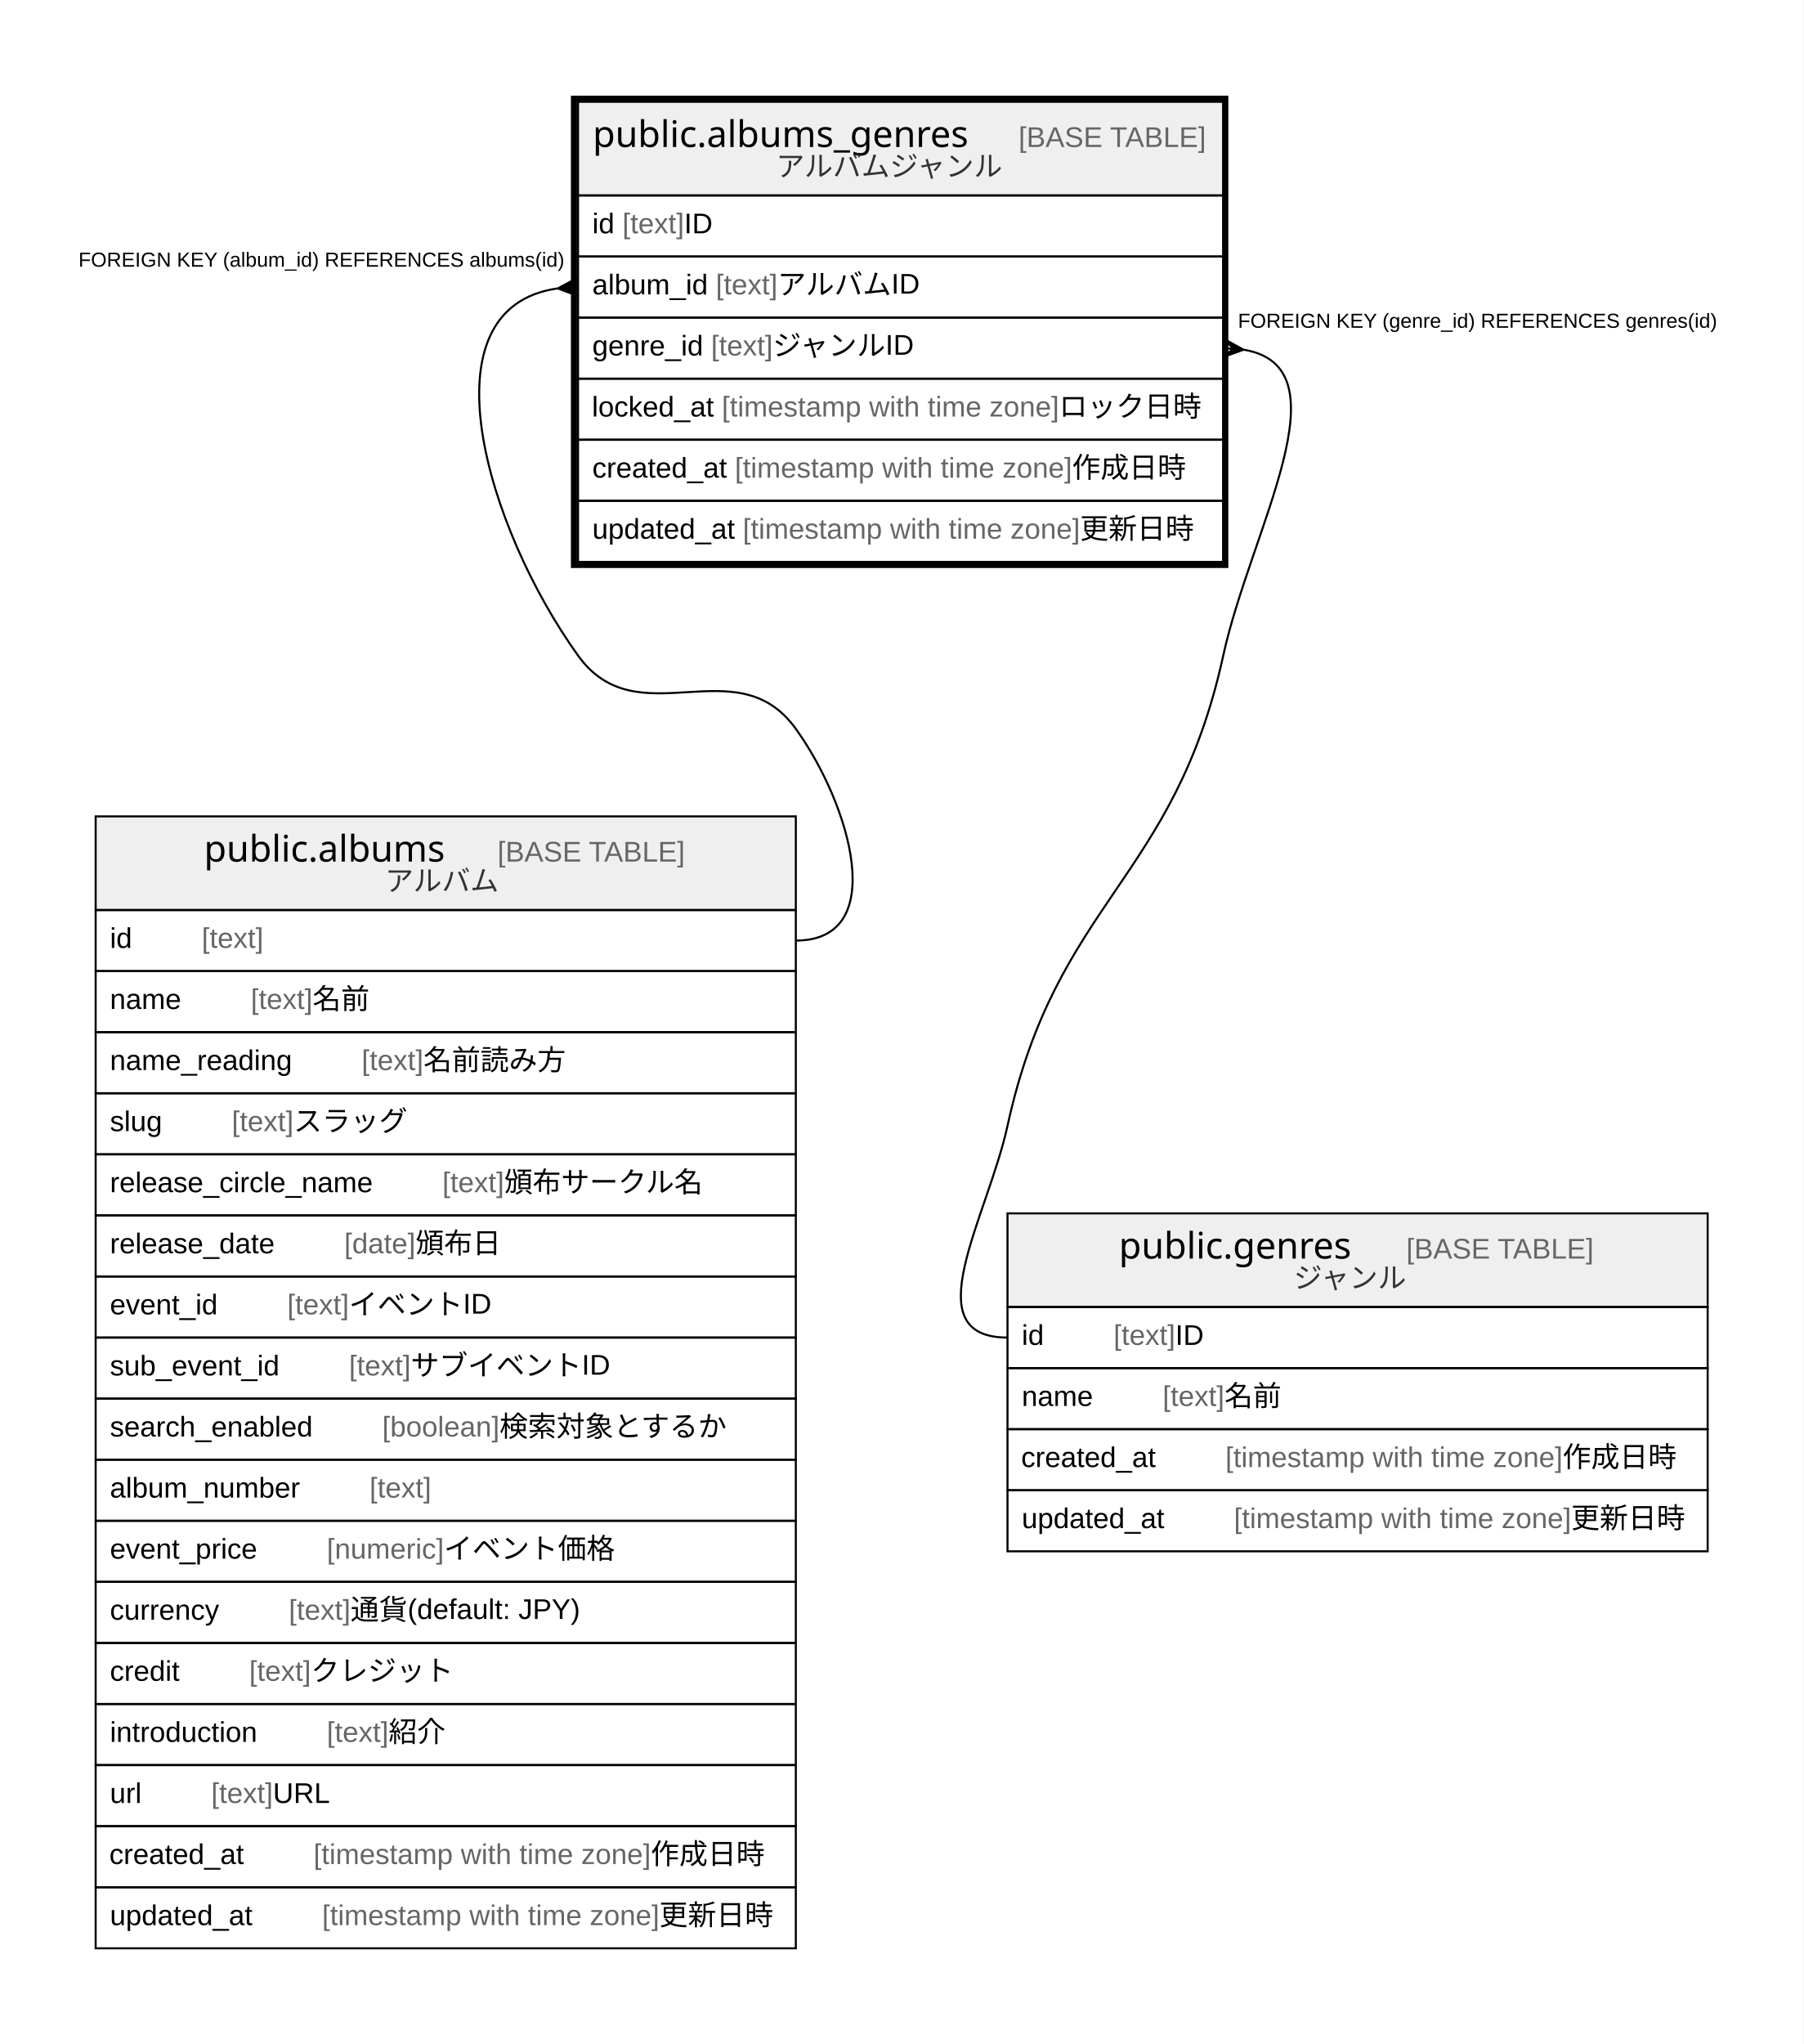
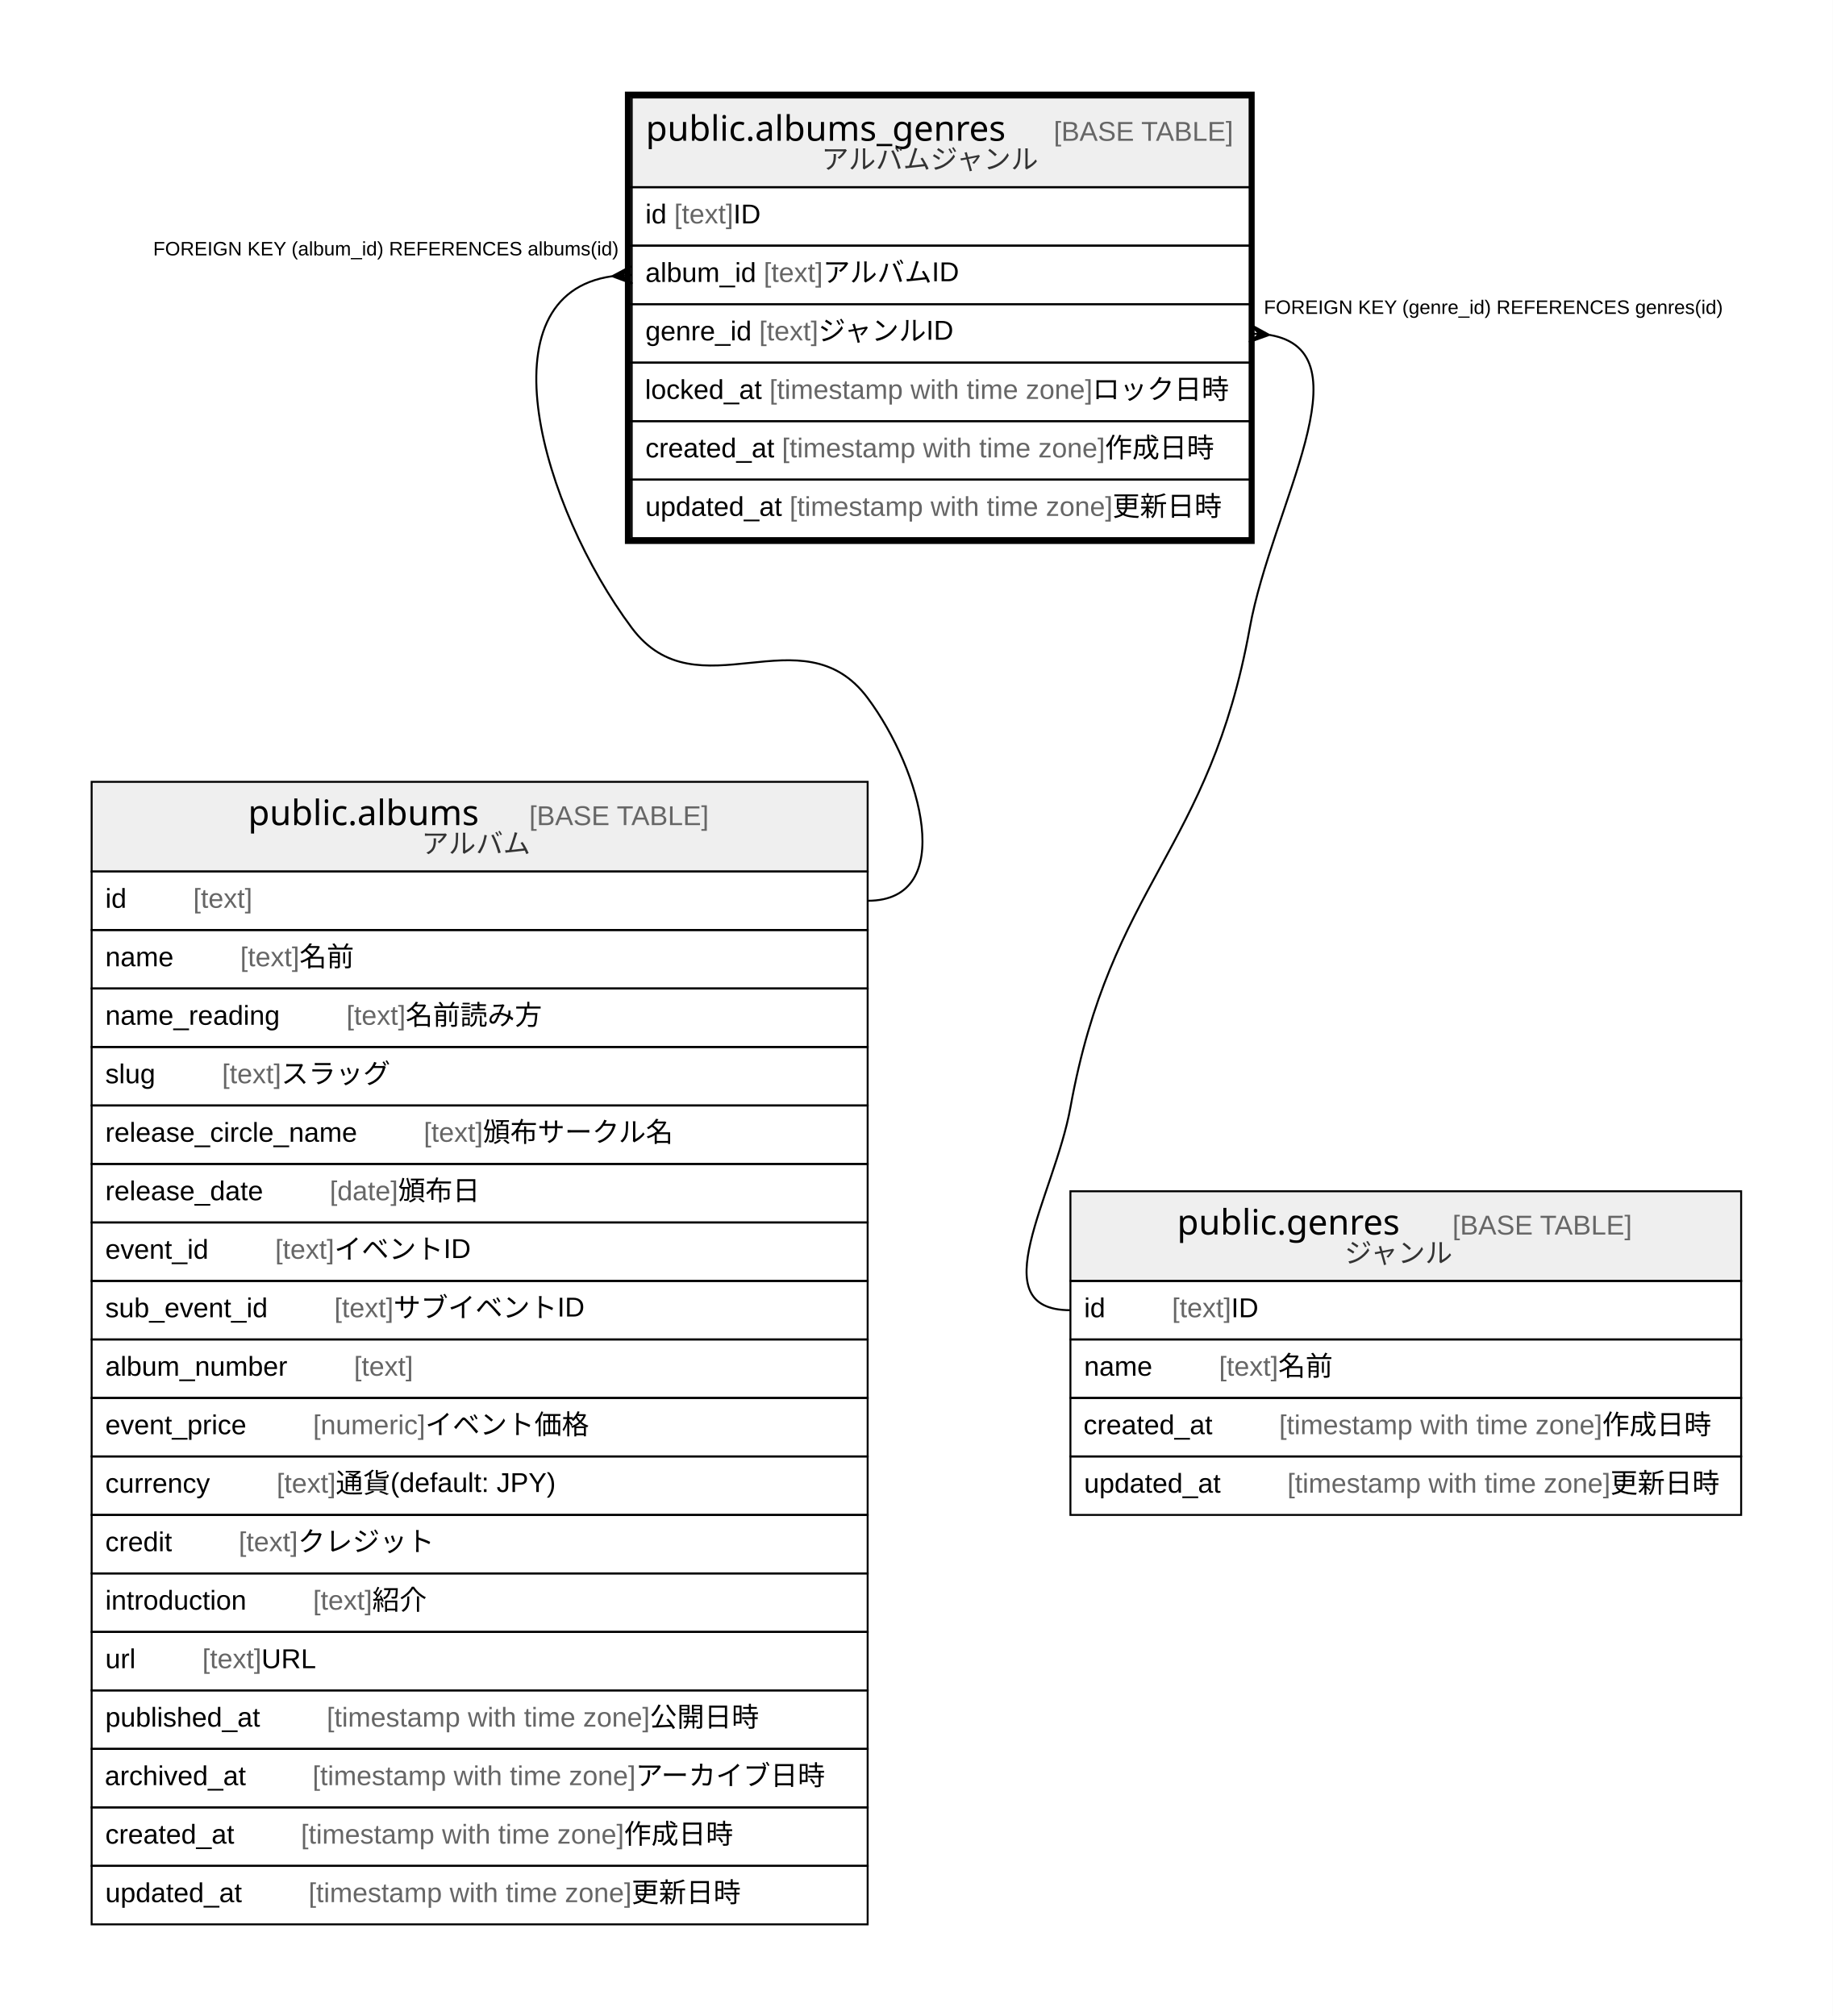
- <svg xmlns="http://www.w3.org/2000/svg" width="886pt" height="1004pt" viewBox="0.00 0.00 886.00 1004.00">
-   <g id="graph0" class="graph" transform="scale(1 1) rotate(0) translate(4 1000)">
-     <polygon fill="#ffffff" stroke="transparent" points="-4,4 -4,-1000 882,-1000 882,4 -4,4" />
+ <svg xmlns="http://www.w3.org/2000/svg" width="940pt" height="1034pt" viewBox="0.00 0.00 940.00 1034.00">
+   <g id="graph0" class="graph" transform="scale(1 1) rotate(0) translate(4 1030)">
+     <polygon fill="#ffffff" stroke="transparent" points="-4,4 -4,-1030 936,-1030 936,4 -4,4" />
    <g id="node1" class="node">
-       <polygon fill="#efefef" stroke="transparent" points="280,-904 280,-950 597,-950 597,-904 280,-904" />
-       <polygon fill="none" stroke="#000000" points="280,-904 280,-950 597,-950 597,-904 280,-904" />
-       <text text-anchor="start" x="287.197" y="-927.8" font-family="Arial Bold" font-size="18.00" fill="#000000">public.albums_genres</text>
-       <text text-anchor="start" x="462.235" y="-927.8" font-family="Arial" font-size="14.00" fill="#000000">    </text>
-       <text text-anchor="start" x="496.44" y="-927.8" font-family="Arial" font-size="14.00" fill="#666666">[BASE TABLE]</text>
-       <text text-anchor="start" x="377.323" y="-913.4" font-family="Arial" font-size="14.00" fill="#333333">アルバムジャンル</text>
-       <polygon fill="none" stroke="#000000" points="280,-874 280,-904 597,-904 597,-874 280,-874" />
-       <text text-anchor="start" x="287" y="-885.4" font-family="Arial" font-size="14.00" fill="#000000">id </text>
-       <text text-anchor="start" x="301.78" y="-885.4" font-family="Arial" font-size="14.00" fill="#666666">[text]</text>
-       <text text-anchor="start" x="332.125" y="-885.4" font-family="Arial" font-size="14.00" fill="#000000"> ID</text>
-       <polygon fill="none" stroke="#000000" points="280,-844 280,-874 597,-874 597,-844 280,-844" />
-       <text text-anchor="start" x="287" y="-855.4" font-family="Arial" font-size="14.00" fill="#000000">album_id </text>
-       <text text-anchor="start" x="347.677" y="-855.4" font-family="Arial" font-size="14.00" fill="#666666">[text]</text>
-       <text text-anchor="start" x="378.022" y="-855.4" font-family="Arial" font-size="14.00" fill="#000000"> アルバムID</text>
-       <polygon fill="none" stroke="#000000" points="280,-814 280,-844 597,-844 597,-814 280,-814" />
-       <text text-anchor="start" x="287" y="-825.4" font-family="Arial" font-size="14.00" fill="#000000">genre_id </text>
-       <text text-anchor="start" x="345.353" y="-825.4" font-family="Arial" font-size="14.00" fill="#666666">[text]</text>
-       <text text-anchor="start" x="375.698" y="-825.4" font-family="Arial" font-size="14.00" fill="#000000"> ジャンルID</text>
-       <polygon fill="none" stroke="#000000" points="280,-784 280,-814 597,-814 597,-784 280,-784" />
-       <text text-anchor="start" x="286.815" y="-795.4" font-family="Arial" font-size="14.00" fill="#000000">locked_at </text>
-       <text text-anchor="start" x="350.616" y="-795.4" font-family="Arial" font-size="14.00" fill="#666666">[timestamp with time zone]</text>
-       <text text-anchor="start" x="516.3" y="-795.4" font-family="Arial" font-size="14.00" fill="#000000"> ロック日時</text>
-       <polygon fill="none" stroke="#000000" points="280,-754 280,-784 597,-784 597,-754 280,-754" />
-       <text text-anchor="start" x="287" y="-765.4" font-family="Arial" font-size="14.00" fill="#000000">created_at </text>
-       <text text-anchor="start" x="357.028" y="-765.4" font-family="Arial" font-size="14.00" fill="#666666">[timestamp with time zone]</text>
-       <text text-anchor="start" x="522.712" y="-765.4" font-family="Arial" font-size="14.00" fill="#000000"> 作成日時</text>
-       <polygon fill="none" stroke="#000000" points="280,-724 280,-754 597,-754 597,-724 280,-724" />
-       <text text-anchor="start" x="287" y="-735.4" font-family="Arial" font-size="14.00" fill="#000000">updated_at </text>
-       <text text-anchor="start" x="360.933" y="-735.4" font-family="Arial" font-size="14.00" fill="#666666">[timestamp with time zone]</text>
-       <text text-anchor="start" x="526.617" y="-735.4" font-family="Arial" font-size="14.00" fill="#000000"> 更新日時</text>
-       <polygon fill="none" stroke="#000000" stroke-width="3" points="278,-722.5 278,-951.5 598,-951.5 598,-722.5 278,-722.5" />
+       <polygon fill="#efefef" stroke="transparent" points="320,-934 320,-980 637,-980 637,-934 320,-934" />
+       <polygon fill="none" stroke="#000000" points="320,-934 320,-980 637,-980 637,-934 320,-934" />
+       <text text-anchor="start" x="327.197" y="-957.8" font-family="Arial Bold" font-size="18.00" fill="#000000">public.albums_genres</text>
+       <text text-anchor="start" x="502.235" y="-957.8" font-family="Arial" font-size="14.00" fill="#000000">    </text>
+       <text text-anchor="start" x="536.439" y="-957.8" font-family="Arial" font-size="14.00" fill="#666666">[BASE TABLE]</text>
+       <text text-anchor="start" x="417.323" y="-943.4" font-family="Arial" font-size="14.00" fill="#333333">アルバムジャンル</text>
+       <polygon fill="none" stroke="#000000" points="320,-904 320,-934 637,-934 637,-904 320,-904" />
+       <text text-anchor="start" x="327" y="-915.4" font-family="Arial" font-size="14.00" fill="#000000">id </text>
+       <text text-anchor="start" x="341.78" y="-915.4" font-family="Arial" font-size="14.00" fill="#666666">[text]</text>
+       <text text-anchor="start" x="372.125" y="-915.4" font-family="Arial" font-size="14.00" fill="#000000"> ID</text>
+       <polygon fill="none" stroke="#000000" points="320,-874 320,-904 637,-904 637,-874 320,-874" />
+       <text text-anchor="start" x="327" y="-885.4" font-family="Arial" font-size="14.00" fill="#000000">album_id </text>
+       <text text-anchor="start" x="387.677" y="-885.4" font-family="Arial" font-size="14.00" fill="#666666">[text]</text>
+       <text text-anchor="start" x="418.022" y="-885.4" font-family="Arial" font-size="14.00" fill="#000000"> アルバムID</text>
+       <polygon fill="none" stroke="#000000" points="320,-844 320,-874 637,-874 637,-844 320,-844" />
+       <text text-anchor="start" x="327" y="-855.4" font-family="Arial" font-size="14.00" fill="#000000">genre_id </text>
+       <text text-anchor="start" x="385.353" y="-855.4" font-family="Arial" font-size="14.00" fill="#666666">[text]</text>
+       <text text-anchor="start" x="415.698" y="-855.4" font-family="Arial" font-size="14.00" fill="#000000"> ジャンルID</text>
+       <polygon fill="none" stroke="#000000" points="320,-814 320,-844 637,-844 637,-814 320,-814" />
+       <text text-anchor="start" x="326.815" y="-825.4" font-family="Arial" font-size="14.00" fill="#000000">locked_at </text>
+       <text text-anchor="start" x="390.616" y="-825.4" font-family="Arial" font-size="14.00" fill="#666666">[timestamp with time zone]</text>
+       <text text-anchor="start" x="556.3" y="-825.4" font-family="Arial" font-size="14.00" fill="#000000"> ロック日時</text>
+       <polygon fill="none" stroke="#000000" points="320,-784 320,-814 637,-814 637,-784 320,-784" />
+       <text text-anchor="start" x="327" y="-795.4" font-family="Arial" font-size="14.00" fill="#000000">created_at </text>
+       <text text-anchor="start" x="397.028" y="-795.4" font-family="Arial" font-size="14.00" fill="#666666">[timestamp with time zone]</text>
+       <text text-anchor="start" x="562.712" y="-795.4" font-family="Arial" font-size="14.00" fill="#000000"> 作成日時</text>
+       <polygon fill="none" stroke="#000000" points="320,-754 320,-784 637,-784 637,-754 320,-754" />
+       <text text-anchor="start" x="327" y="-765.4" font-family="Arial" font-size="14.00" fill="#000000">updated_at </text>
+       <text text-anchor="start" x="400.933" y="-765.4" font-family="Arial" font-size="14.00" fill="#666666">[timestamp with time zone]</text>
+       <text text-anchor="start" x="566.617" y="-765.4" font-family="Arial" font-size="14.00" fill="#000000"> 更新日時</text>
+       <polygon fill="none" stroke="#000000" stroke-width="3" points="318,-752.5 318,-981.5 638,-981.5 638,-752.5 318,-752.5" />
    </g>
    <g id="node2" class="node">
-       <polygon fill="#efefef" stroke="transparent" points="43,-553 43,-599 387,-599 387,-553 43,-553" />
-       <polygon fill="none" stroke="#000000" points="43,-553 43,-599 387,-599 387,-553 43,-553" />
-       <text text-anchor="start" x="96.209" y="-576.8" font-family="Arial Bold" font-size="18.00" fill="#000000">public.albums</text>
-       <text text-anchor="start" x="206.223" y="-576.8" font-family="Arial" font-size="14.00" fill="#000000">    </text>
-       <text text-anchor="start" x="240.428" y="-576.8" font-family="Arial" font-size="14.00" fill="#666666">[BASE TABLE]</text>
-       <text text-anchor="start" x="185.188" y="-562.4" font-family="Arial" font-size="14.00" fill="#333333">アルバム</text>
-       <polygon fill="none" stroke="#000000" points="43,-523 43,-553 387,-553 387,-523 43,-523" />
-       <text text-anchor="start" x="50" y="-534.4" font-family="Arial" font-size="14.00" fill="#000000">id    </text>
-       <text text-anchor="start" x="95.094" y="-534.4" font-family="Arial" font-size="14.00" fill="#666666">[text]</text>
-       <polygon fill="none" stroke="#000000" points="43,-493 43,-523 387,-523 387,-493 43,-493" />
-       <text text-anchor="start" x="50" y="-504.4" font-family="Arial" font-size="14.00" fill="#000000">name    </text>
-       <text text-anchor="start" x="119.213" y="-504.4" font-family="Arial" font-size="14.00" fill="#666666">[text]</text>
-       <text text-anchor="start" x="149.558" y="-504.4" font-family="Arial" font-size="14.00" fill="#000000"> 名前</text>
-       <polygon fill="none" stroke="#000000" points="43,-463 43,-493 387,-493 387,-463 43,-463" />
-       <text text-anchor="start" x="50" y="-474.4" font-family="Arial" font-size="14.00" fill="#000000">name_reading    </text>
-       <text text-anchor="start" x="173.676" y="-474.4" font-family="Arial" font-size="14.00" fill="#666666">[text]</text>
-       <text text-anchor="start" x="204.021" y="-474.4" font-family="Arial" font-size="14.00" fill="#000000"> 名前読み方</text>
-       <polygon fill="none" stroke="#000000" points="43,-433 43,-463 387,-463 387,-433 43,-433" />
-       <text text-anchor="start" x="50" y="-444.4" font-family="Arial" font-size="14.00" fill="#000000">slug    </text>
-       <text text-anchor="start" x="109.877" y="-444.4" font-family="Arial" font-size="14.00" fill="#666666">[text]</text>
-       <text text-anchor="start" x="140.222" y="-444.4" font-family="Arial" font-size="14.00" fill="#000000"> スラッグ</text>
-       <polygon fill="none" stroke="#000000" points="43,-403 43,-433 387,-433 387,-403 43,-403" />
-       <text text-anchor="start" x="50" y="-414.4" font-family="Arial" font-size="14.00" fill="#000000">release_circle_name    </text>
-       <text text-anchor="start" x="213.332" y="-414.4" font-family="Arial" font-size="14.00" fill="#666666">[text]</text>
-       <text text-anchor="start" x="243.677" y="-414.4" font-family="Arial" font-size="14.00" fill="#000000"> 頒布サークル名</text>
-       <polygon fill="none" stroke="#000000" points="43,-373 43,-403 387,-403 387,-373 43,-373" />
-       <text text-anchor="start" x="50" y="-384.4" font-family="Arial" font-size="14.00" fill="#000000">release_date    </text>
-       <text text-anchor="start" x="165.123" y="-384.4" font-family="Arial" font-size="14.00" fill="#666666">[date]</text>
-       <text text-anchor="start" x="200.143" y="-384.4" font-family="Arial" font-size="14.00" fill="#000000"> 頒布日</text>
-       <polygon fill="none" stroke="#000000" points="43,-343 43,-373 387,-373 387,-343 43,-343" />
-       <text text-anchor="start" x="50" y="-354.4" font-family="Arial" font-size="14.00" fill="#000000">event_id    </text>
-       <text text-anchor="start" x="137.115" y="-354.4" font-family="Arial" font-size="14.00" fill="#666666">[text]</text>
-       <text text-anchor="start" x="167.46" y="-354.4" font-family="Arial" font-size="14.00" fill="#000000"> イベントID</text>
-       <polygon fill="none" stroke="#000000" points="43,-313 43,-343 387,-343 387,-313 43,-313" />
-       <text text-anchor="start" x="50" y="-324.4" font-family="Arial" font-size="14.00" fill="#000000">sub_event_id    </text>
-       <text text-anchor="start" x="167.463" y="-324.4" font-family="Arial" font-size="14.00" fill="#666666">[text]</text>
-       <text text-anchor="start" x="197.808" y="-324.4" font-family="Arial" font-size="14.00" fill="#000000"> サブイベントID</text>
-       <polygon fill="none" stroke="#000000" points="43,-283 43,-313 387,-313 387,-283 43,-283" />
-       <text text-anchor="start" x="50" y="-294.4" font-family="Arial" font-size="14.00" fill="#000000">search_enabled    </text>
-       <text text-anchor="start" x="183.798" y="-294.4" font-family="Arial" font-size="14.00" fill="#666666">[boolean]</text>
-       <text text-anchor="start" x="241.381" y="-294.4" font-family="Arial" font-size="14.00" fill="#000000"> 検索対象とするか</text>
-       <polygon fill="none" stroke="#000000" points="43,-253 43,-283 387,-283 387,-253 43,-253" />
-       <text text-anchor="start" x="50" y="-264.4" font-family="Arial" font-size="14.00" fill="#000000">album_number    </text>
-       <text text-anchor="start" x="177.554" y="-264.4" font-family="Arial" font-size="14.00" fill="#666666">[text]</text>
-       <polygon fill="none" stroke="#000000" points="43,-223 43,-253 387,-253 387,-223 43,-223" />
-       <text text-anchor="start" x="50" y="-234.4" font-family="Arial" font-size="14.00" fill="#000000">event_price    </text>
-       <text text-anchor="start" x="156.558" y="-234.4" font-family="Arial" font-size="14.00" fill="#666666">[numeric]</text>
-       <text text-anchor="start" x="214.115" y="-234.4" font-family="Arial" font-size="14.00" fill="#000000"> イベント価格</text>
-       <polygon fill="none" stroke="#000000" points="43,-193 43,-223 387,-223 387,-193 43,-193" />
-       <text text-anchor="start" x="50" y="-204.4" font-family="Arial" font-size="14.00" fill="#000000">currency    </text>
-       <text text-anchor="start" x="137.874" y="-204.4" font-family="Arial" font-size="14.00" fill="#666666">[text]</text>
-       <text text-anchor="start" x="168.219" y="-204.4" font-family="Arial" font-size="14.00" fill="#000000"> 通貨(default: JPY)</text>
-       <polygon fill="none" stroke="#000000" points="43,-163 43,-193 387,-193 387,-163 43,-163" />
-       <text text-anchor="start" x="50" y="-174.4" font-family="Arial" font-size="14.00" fill="#000000">credit    </text>
-       <text text-anchor="start" x="118.428" y="-174.4" font-family="Arial" font-size="14.00" fill="#666666">[text]</text>
-       <text text-anchor="start" x="148.773" y="-174.4" font-family="Arial" font-size="14.00" fill="#000000"> クレジット</text>
-       <polygon fill="none" stroke="#000000" points="43,-133 43,-163 387,-163 387,-133 43,-133" />
-       <text text-anchor="start" x="50" y="-144.4" font-family="Arial" font-size="14.00" fill="#000000">introduction    </text>
-       <text text-anchor="start" x="156.555" y="-144.4" font-family="Arial" font-size="14.00" fill="#666666">[text]</text>
-       <text text-anchor="start" x="186.9" y="-144.4" font-family="Arial" font-size="14.00" fill="#000000"> 紹介</text>
-       <polygon fill="none" stroke="#000000" points="43,-103 43,-133 387,-133 387,-103 43,-103" />
-       <text text-anchor="start" x="50" y="-114.4" font-family="Arial" font-size="14.00" fill="#000000">url    </text>
-       <text text-anchor="start" x="99.755" y="-114.4" font-family="Arial" font-size="14.00" fill="#666666">[text]</text>
-       <text text-anchor="start" x="130.1" y="-114.4" font-family="Arial" font-size="14.00" fill="#000000"> URL</text>
-       <polygon fill="none" stroke="#000000" points="43,-73 43,-103 387,-103 387,-73 43,-73" />
-       <text text-anchor="start" x="49.697" y="-84.4" font-family="Arial" font-size="14.00" fill="#000000">created_at    </text>
-       <text text-anchor="start" x="150.039" y="-84.4" font-family="Arial" font-size="14.00" fill="#666666">[timestamp with time zone]</text>
-       <text text-anchor="start" x="315.724" y="-84.4" font-family="Arial" font-size="14.00" fill="#000000"> 作成日時</text>
-       <polygon fill="none" stroke="#000000" points="43,-43 43,-73 387,-73 387,-43 43,-43" />
+       <polygon fill="#efefef" stroke="transparent" points="43,-583 43,-629 441,-629 441,-583 43,-583" />
+       <polygon fill="none" stroke="#000000" points="43,-583 43,-629 441,-629 441,-583 43,-583" />
+       <text text-anchor="start" x="123.209" y="-606.8" font-family="Arial Bold" font-size="18.00" fill="#000000">public.albums</text>
+       <text text-anchor="start" x="233.223" y="-606.8" font-family="Arial" font-size="14.00" fill="#000000">    </text>
+       <text text-anchor="start" x="267.428" y="-606.8" font-family="Arial" font-size="14.00" fill="#666666">[BASE TABLE]</text>
+       <text text-anchor="start" x="212.188" y="-592.4" font-family="Arial" font-size="14.00" fill="#333333">アルバム</text>
+       <polygon fill="none" stroke="#000000" points="43,-553 43,-583 441,-583 441,-553 43,-553" />
+       <text text-anchor="start" x="50" y="-564.4" font-family="Arial" font-size="14.00" fill="#000000">id    </text>
+       <text text-anchor="start" x="95.094" y="-564.4" font-family="Arial" font-size="14.00" fill="#666666">[text]</text>
+       <polygon fill="none" stroke="#000000" points="43,-523 43,-553 441,-553 441,-523 43,-523" />
+       <text text-anchor="start" x="50" y="-534.4" font-family="Arial" font-size="14.00" fill="#000000">name    </text>
+       <text text-anchor="start" x="119.213" y="-534.4" font-family="Arial" font-size="14.00" fill="#666666">[text]</text>
+       <text text-anchor="start" x="149.558" y="-534.4" font-family="Arial" font-size="14.00" fill="#000000"> 名前</text>
+       <polygon fill="none" stroke="#000000" points="43,-493 43,-523 441,-523 441,-493 43,-493" />
+       <text text-anchor="start" x="50" y="-504.4" font-family="Arial" font-size="14.00" fill="#000000">name_reading    </text>
+       <text text-anchor="start" x="173.676" y="-504.4" font-family="Arial" font-size="14.00" fill="#666666">[text]</text>
+       <text text-anchor="start" x="204.021" y="-504.4" font-family="Arial" font-size="14.00" fill="#000000"> 名前読み方</text>
+       <polygon fill="none" stroke="#000000" points="43,-463 43,-493 441,-493 441,-463 43,-463" />
+       <text text-anchor="start" x="50" y="-474.4" font-family="Arial" font-size="14.00" fill="#000000">slug    </text>
+       <text text-anchor="start" x="109.877" y="-474.4" font-family="Arial" font-size="14.00" fill="#666666">[text]</text>
+       <text text-anchor="start" x="140.222" y="-474.4" font-family="Arial" font-size="14.00" fill="#000000"> スラッグ</text>
+       <polygon fill="none" stroke="#000000" points="43,-433 43,-463 441,-463 441,-433 43,-433" />
+       <text text-anchor="start" x="50" y="-444.4" font-family="Arial" font-size="14.00" fill="#000000">release_circle_name    </text>
+       <text text-anchor="start" x="213.332" y="-444.4" font-family="Arial" font-size="14.00" fill="#666666">[text]</text>
+       <text text-anchor="start" x="243.677" y="-444.4" font-family="Arial" font-size="14.00" fill="#000000"> 頒布サークル名</text>
+       <polygon fill="none" stroke="#000000" points="43,-403 43,-433 441,-433 441,-403 43,-403" />
+       <text text-anchor="start" x="50" y="-414.4" font-family="Arial" font-size="14.00" fill="#000000">release_date    </text>
+       <text text-anchor="start" x="165.123" y="-414.4" font-family="Arial" font-size="14.00" fill="#666666">[date]</text>
+       <text text-anchor="start" x="200.143" y="-414.4" font-family="Arial" font-size="14.00" fill="#000000"> 頒布日</text>
+       <polygon fill="none" stroke="#000000" points="43,-373 43,-403 441,-403 441,-373 43,-373" />
+       <text text-anchor="start" x="50" y="-384.4" font-family="Arial" font-size="14.00" fill="#000000">event_id    </text>
+       <text text-anchor="start" x="137.115" y="-384.4" font-family="Arial" font-size="14.00" fill="#666666">[text]</text>
+       <text text-anchor="start" x="167.46" y="-384.4" font-family="Arial" font-size="14.00" fill="#000000"> イベントID</text>
+       <polygon fill="none" stroke="#000000" points="43,-343 43,-373 441,-373 441,-343 43,-343" />
+       <text text-anchor="start" x="50" y="-354.4" font-family="Arial" font-size="14.00" fill="#000000">sub_event_id    </text>
+       <text text-anchor="start" x="167.463" y="-354.4" font-family="Arial" font-size="14.00" fill="#666666">[text]</text>
+       <text text-anchor="start" x="197.808" y="-354.4" font-family="Arial" font-size="14.00" fill="#000000"> サブイベントID</text>
+       <polygon fill="none" stroke="#000000" points="43,-313 43,-343 441,-343 441,-313 43,-313" />
+       <text text-anchor="start" x="50" y="-324.4" font-family="Arial" font-size="14.00" fill="#000000">album_number    </text>
+       <text text-anchor="start" x="177.554" y="-324.4" font-family="Arial" font-size="14.00" fill="#666666">[text]</text>
+       <polygon fill="none" stroke="#000000" points="43,-283 43,-313 441,-313 441,-283 43,-283" />
+       <text text-anchor="start" x="50" y="-294.4" font-family="Arial" font-size="14.00" fill="#000000">event_price    </text>
+       <text text-anchor="start" x="156.558" y="-294.4" font-family="Arial" font-size="14.00" fill="#666666">[numeric]</text>
+       <text text-anchor="start" x="214.115" y="-294.4" font-family="Arial" font-size="14.00" fill="#000000"> イベント価格</text>
+       <polygon fill="none" stroke="#000000" points="43,-253 43,-283 441,-283 441,-253 43,-253" />
+       <text text-anchor="start" x="50" y="-264.4" font-family="Arial" font-size="14.00" fill="#000000">currency    </text>
+       <text text-anchor="start" x="137.874" y="-264.4" font-family="Arial" font-size="14.00" fill="#666666">[text]</text>
+       <text text-anchor="start" x="168.219" y="-264.4" font-family="Arial" font-size="14.00" fill="#000000"> 通貨(default: JPY)</text>
+       <polygon fill="none" stroke="#000000" points="43,-223 43,-253 441,-253 441,-223 43,-223" />
+       <text text-anchor="start" x="50" y="-234.4" font-family="Arial" font-size="14.00" fill="#000000">credit    </text>
+       <text text-anchor="start" x="118.428" y="-234.4" font-family="Arial" font-size="14.00" fill="#666666">[text]</text>
+       <text text-anchor="start" x="148.773" y="-234.4" font-family="Arial" font-size="14.00" fill="#000000"> クレジット</text>
+       <polygon fill="none" stroke="#000000" points="43,-193 43,-223 441,-223 441,-193 43,-193" />
+       <text text-anchor="start" x="50" y="-204.4" font-family="Arial" font-size="14.00" fill="#000000">introduction    </text>
+       <text text-anchor="start" x="156.555" y="-204.4" font-family="Arial" font-size="14.00" fill="#666666">[text]</text>
+       <text text-anchor="start" x="186.9" y="-204.4" font-family="Arial" font-size="14.00" fill="#000000"> 紹介</text>
+       <polygon fill="none" stroke="#000000" points="43,-163 43,-193 441,-193 441,-163 43,-163" />
+       <text text-anchor="start" x="50" y="-174.4" font-family="Arial" font-size="14.00" fill="#000000">url    </text>
+       <text text-anchor="start" x="99.755" y="-174.4" font-family="Arial" font-size="14.00" fill="#666666">[text]</text>
+       <text text-anchor="start" x="130.1" y="-174.4" font-family="Arial" font-size="14.00" fill="#000000"> URL</text>
+       <polygon fill="none" stroke="#000000" points="43,-133 43,-163 441,-163 441,-133 43,-133" />
+       <text text-anchor="start" x="50" y="-144.4" font-family="Arial" font-size="14.00" fill="#000000">published_at    </text>
+       <text text-anchor="start" x="163.569" y="-144.4" font-family="Arial" font-size="14.00" fill="#666666">[timestamp with time zone]</text>
+       <text text-anchor="start" x="329.254" y="-144.4" font-family="Arial" font-size="14.00" fill="#000000"> 公開日時</text>
+       <polygon fill="none" stroke="#000000" points="43,-103 43,-133 441,-133 441,-103 43,-103" />
+       <text text-anchor="start" x="49.746" y="-114.4" font-family="Arial" font-size="14.00" fill="#000000">archived_at    </text>
+       <text text-anchor="start" x="156.305" y="-114.4" font-family="Arial" font-size="14.00" fill="#666666">[timestamp with time zone]</text>
+       <text text-anchor="start" x="321.989" y="-114.4" font-family="Arial" font-size="14.00" fill="#000000"> アーカイブ日時</text>
+       <polygon fill="none" stroke="#000000" points="43,-73 43,-103 441,-103 441,-73 43,-73" />
+       <text text-anchor="start" x="50" y="-84.4" font-family="Arial" font-size="14.00" fill="#000000">created_at    </text>
+       <text text-anchor="start" x="150.342" y="-84.4" font-family="Arial" font-size="14.00" fill="#666666">[timestamp with time zone]</text>
+       <text text-anchor="start" x="316.027" y="-84.4" font-family="Arial" font-size="14.00" fill="#000000"> 作成日時</text>
+       <polygon fill="none" stroke="#000000" points="43,-43 43,-73 441,-73 441,-43 43,-43" />
      <text text-anchor="start" x="50" y="-54.4" font-family="Arial" font-size="14.00" fill="#000000">updated_at    </text>
      <text text-anchor="start" x="154.247" y="-54.4" font-family="Arial" font-size="14.00" fill="#666666">[timestamp with time zone]</text>
      <text text-anchor="start" x="319.931" y="-54.4" font-family="Arial" font-size="14.00" fill="#000000"> 更新日時</text>
    </g>
    <g id="edge1" class="edge">
-       <path fill="none" stroke="#000000" d="M269.84,-858.315C202.592,-848.709 235.164,-740.391 280,-678 309.281,-637.255 357.719,-682.745 387,-642 413.974,-604.465 433.222,-538 387,-538" />
-       <polygon fill="#000000" stroke="#000000" points="270.023,-858.327 279.697,-863.49 275.011,-858.663 280,-859 280,-859 280,-859 275.011,-858.663 280.303,-854.51 270.023,-858.327 270.023,-858.327" />
-       <text text-anchor="start" x="34.556" y="-869" font-family="Arial" font-size="10.00" fill="#000000">FOREIGN KEY (album_id) REFERENCES albums(id)</text>
+       <path fill="none" stroke="#000000" d="M309.833,-888.31C242.494,-878.637 274.067,-769.588 320,-708 353.543,-663.024 407.457,-716.976 441,-672 468.634,-634.948 487.222,-568 441,-568" />
+       <polygon fill="#000000" stroke="#000000" points="310.023,-888.323 319.695,-893.49 315.012,-888.661 320,-889 320,-889 320,-889 315.012,-888.661 320.305,-884.51 310.023,-888.323 310.023,-888.323" />
+       <text text-anchor="start" x="74.556" y="-899" font-family="Arial" font-size="10.00" fill="#000000">FOREIGN KEY (album_id) REFERENCES albums(id)</text>
    </g>
    <g id="node3" class="node">
-       <polygon fill="#efefef" stroke="transparent" points="491,-358 491,-404 835,-404 835,-358 491,-358" />
-       <polygon fill="none" stroke="#000000" points="491,-358 491,-404 835,-404 835,-358 491,-358" />
-       <text text-anchor="start" x="545.703" y="-381.8" font-family="Arial Bold" font-size="18.00" fill="#000000">public.genres</text>
-       <text text-anchor="start" x="652.729" y="-381.8" font-family="Arial" font-size="14.00" fill="#000000">    </text>
-       <text text-anchor="start" x="686.934" y="-381.8" font-family="Arial" font-size="14.00" fill="#666666">[BASE TABLE]</text>
-       <text text-anchor="start" x="631.634" y="-367.4" font-family="Arial" font-size="14.00" fill="#333333">ジャンル</text>
-       <polygon fill="none" stroke="#000000" points="491,-328 491,-358 835,-358 835,-328 491,-328" />
-       <text text-anchor="start" x="498" y="-339.4" font-family="Arial" font-size="14.00" fill="#000000">id    </text>
-       <text text-anchor="start" x="543.094" y="-339.4" font-family="Arial" font-size="14.00" fill="#666666">[text]</text>
-       <text text-anchor="start" x="573.439" y="-339.4" font-family="Arial" font-size="14.00" fill="#000000"> ID</text>
-       <polygon fill="none" stroke="#000000" points="491,-298 491,-328 835,-328 835,-298 491,-298" />
-       <text text-anchor="start" x="498" y="-309.4" font-family="Arial" font-size="14.00" fill="#000000">name    </text>
-       <text text-anchor="start" x="567.213" y="-309.4" font-family="Arial" font-size="14.00" fill="#666666">[text]</text>
-       <text text-anchor="start" x="597.558" y="-309.4" font-family="Arial" font-size="14.00" fill="#000000"> 名前</text>
-       <polygon fill="none" stroke="#000000" points="491,-268 491,-298 835,-298 835,-268 491,-268" />
-       <text text-anchor="start" x="497.697" y="-279.4" font-family="Arial" font-size="14.00" fill="#000000">created_at    </text>
-       <text text-anchor="start" x="598.039" y="-279.4" font-family="Arial" font-size="14.00" fill="#666666">[timestamp with time zone]</text>
-       <text text-anchor="start" x="763.724" y="-279.4" font-family="Arial" font-size="14.00" fill="#000000"> 作成日時</text>
-       <polygon fill="none" stroke="#000000" points="491,-238 491,-268 835,-268 835,-238 491,-238" />
-       <text text-anchor="start" x="498" y="-249.4" font-family="Arial" font-size="14.00" fill="#000000">updated_at    </text>
-       <text text-anchor="start" x="602.247" y="-249.4" font-family="Arial" font-size="14.00" fill="#666666">[timestamp with time zone]</text>
-       <text text-anchor="start" x="767.931" y="-249.4" font-family="Arial" font-size="14.00" fill="#000000"> 更新日時</text>
+       <polygon fill="#efefef" stroke="transparent" points="545,-373 545,-419 889,-419 889,-373 545,-373" />
+       <polygon fill="none" stroke="#000000" points="545,-373 545,-419 889,-419 889,-373 545,-373" />
+       <text text-anchor="start" x="599.703" y="-396.8" font-family="Arial Bold" font-size="18.00" fill="#000000">public.genres</text>
+       <text text-anchor="start" x="706.729" y="-396.8" font-family="Arial" font-size="14.00" fill="#000000">    </text>
+       <text text-anchor="start" x="740.934" y="-396.8" font-family="Arial" font-size="14.00" fill="#666666">[BASE TABLE]</text>
+       <text text-anchor="start" x="685.634" y="-382.4" font-family="Arial" font-size="14.00" fill="#333333">ジャンル</text>
+       <polygon fill="none" stroke="#000000" points="545,-343 545,-373 889,-373 889,-343 545,-343" />
+       <text text-anchor="start" x="552" y="-354.4" font-family="Arial" font-size="14.00" fill="#000000">id    </text>
+       <text text-anchor="start" x="597.094" y="-354.4" font-family="Arial" font-size="14.00" fill="#666666">[text]</text>
+       <text text-anchor="start" x="627.439" y="-354.4" font-family="Arial" font-size="14.00" fill="#000000"> ID</text>
+       <polygon fill="none" stroke="#000000" points="545,-313 545,-343 889,-343 889,-313 545,-313" />
+       <text text-anchor="start" x="552" y="-324.4" font-family="Arial" font-size="14.00" fill="#000000">name    </text>
+       <text text-anchor="start" x="621.213" y="-324.4" font-family="Arial" font-size="14.00" fill="#666666">[text]</text>
+       <text text-anchor="start" x="651.558" y="-324.4" font-family="Arial" font-size="14.00" fill="#000000"> 名前</text>
+       <polygon fill="none" stroke="#000000" points="545,-283 545,-313 889,-313 889,-283 545,-283" />
+       <text text-anchor="start" x="551.697" y="-294.4" font-family="Arial" font-size="14.00" fill="#000000">created_at    </text>
+       <text text-anchor="start" x="652.039" y="-294.4" font-family="Arial" font-size="14.00" fill="#666666">[timestamp with time zone]</text>
+       <text text-anchor="start" x="817.724" y="-294.4" font-family="Arial" font-size="14.00" fill="#000000"> 作成日時</text>
+       <polygon fill="none" stroke="#000000" points="545,-253 545,-283 889,-283 889,-253 545,-253" />
+       <text text-anchor="start" x="552" y="-264.4" font-family="Arial" font-size="14.00" fill="#000000">updated_at    </text>
+       <text text-anchor="start" x="656.247" y="-264.4" font-family="Arial" font-size="14.00" fill="#666666">[timestamp with time zone]</text>
+       <text text-anchor="start" x="821.931" y="-264.4" font-family="Arial" font-size="14.00" fill="#000000"> 更新日時</text>
    </g>
    <g id="edge2" class="edge">
-       <path fill="none" stroke="#000000" d="M607.279,-828.197C658.255,-819.385 610.514,-739.851 597,-678 572.889,-567.644 515.111,-557.356 491,-447 481.134,-401.843 444.778,-343 491,-343" />
-       <polygon fill="#000000" stroke="#000000" points="606.97,-828.221 596.649,-824.514 601.985,-828.611 597,-829 597,-829 597,-829 601.985,-828.611 597.351,-833.486 606.97,-828.221 606.97,-828.221" />
-       <text text-anchor="start" x="604.216" y="-839" font-family="Arial" font-size="10.00" fill="#000000">FOREIGN KEY (genre_id) REFERENCES genres(id)</text>
+       <path fill="none" stroke="#000000" d="M647.257,-858.201C698,-849.436 648.268,-770.299 637,-708 616.224,-593.135 565.776,-576.865 545,-462 536.773,-416.516 498.778,-358 545,-358" />
+       <polygon fill="#000000" stroke="#000000" points="646.97,-858.223 636.65,-854.514 641.985,-858.612 637,-859 637,-859 637,-859 641.985,-858.612 637.35,-863.486 646.97,-858.223 646.97,-858.223" />
+       <text text-anchor="start" x="644.216" y="-869" font-family="Arial" font-size="10.00" fill="#000000">FOREIGN KEY (genre_id) REFERENCES genres(id)</text>
    </g>
  </g>
</svg>
